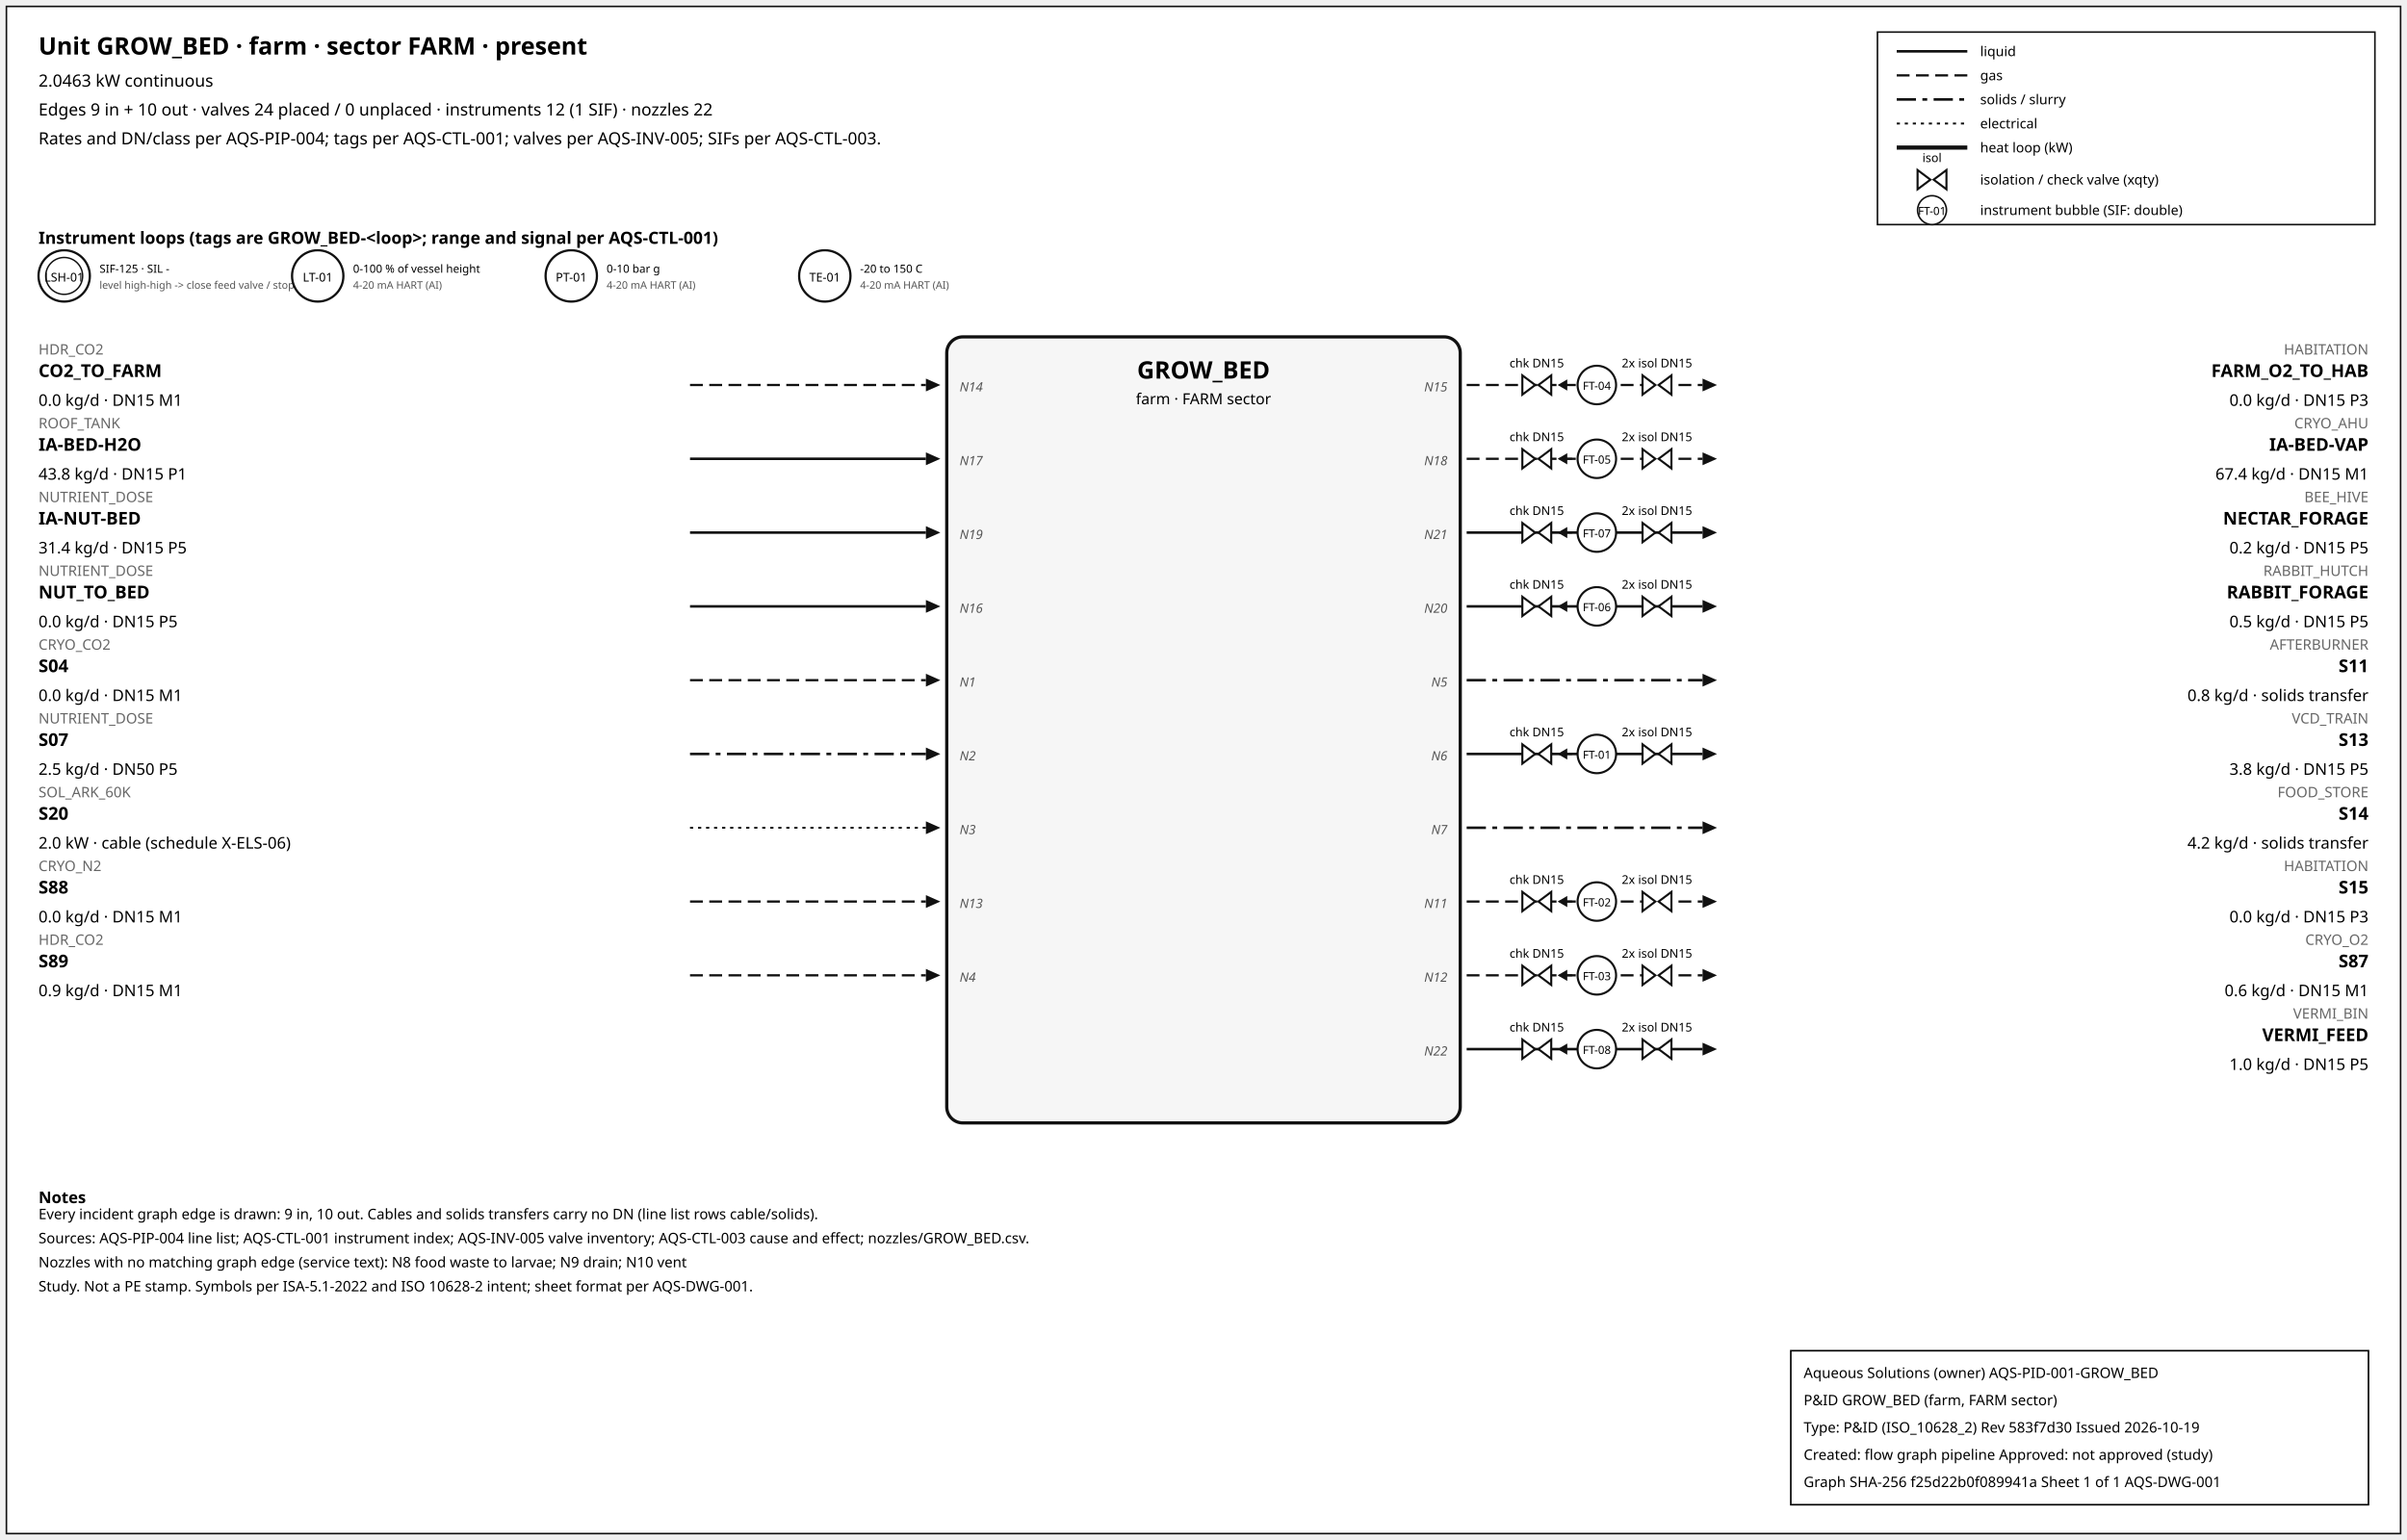
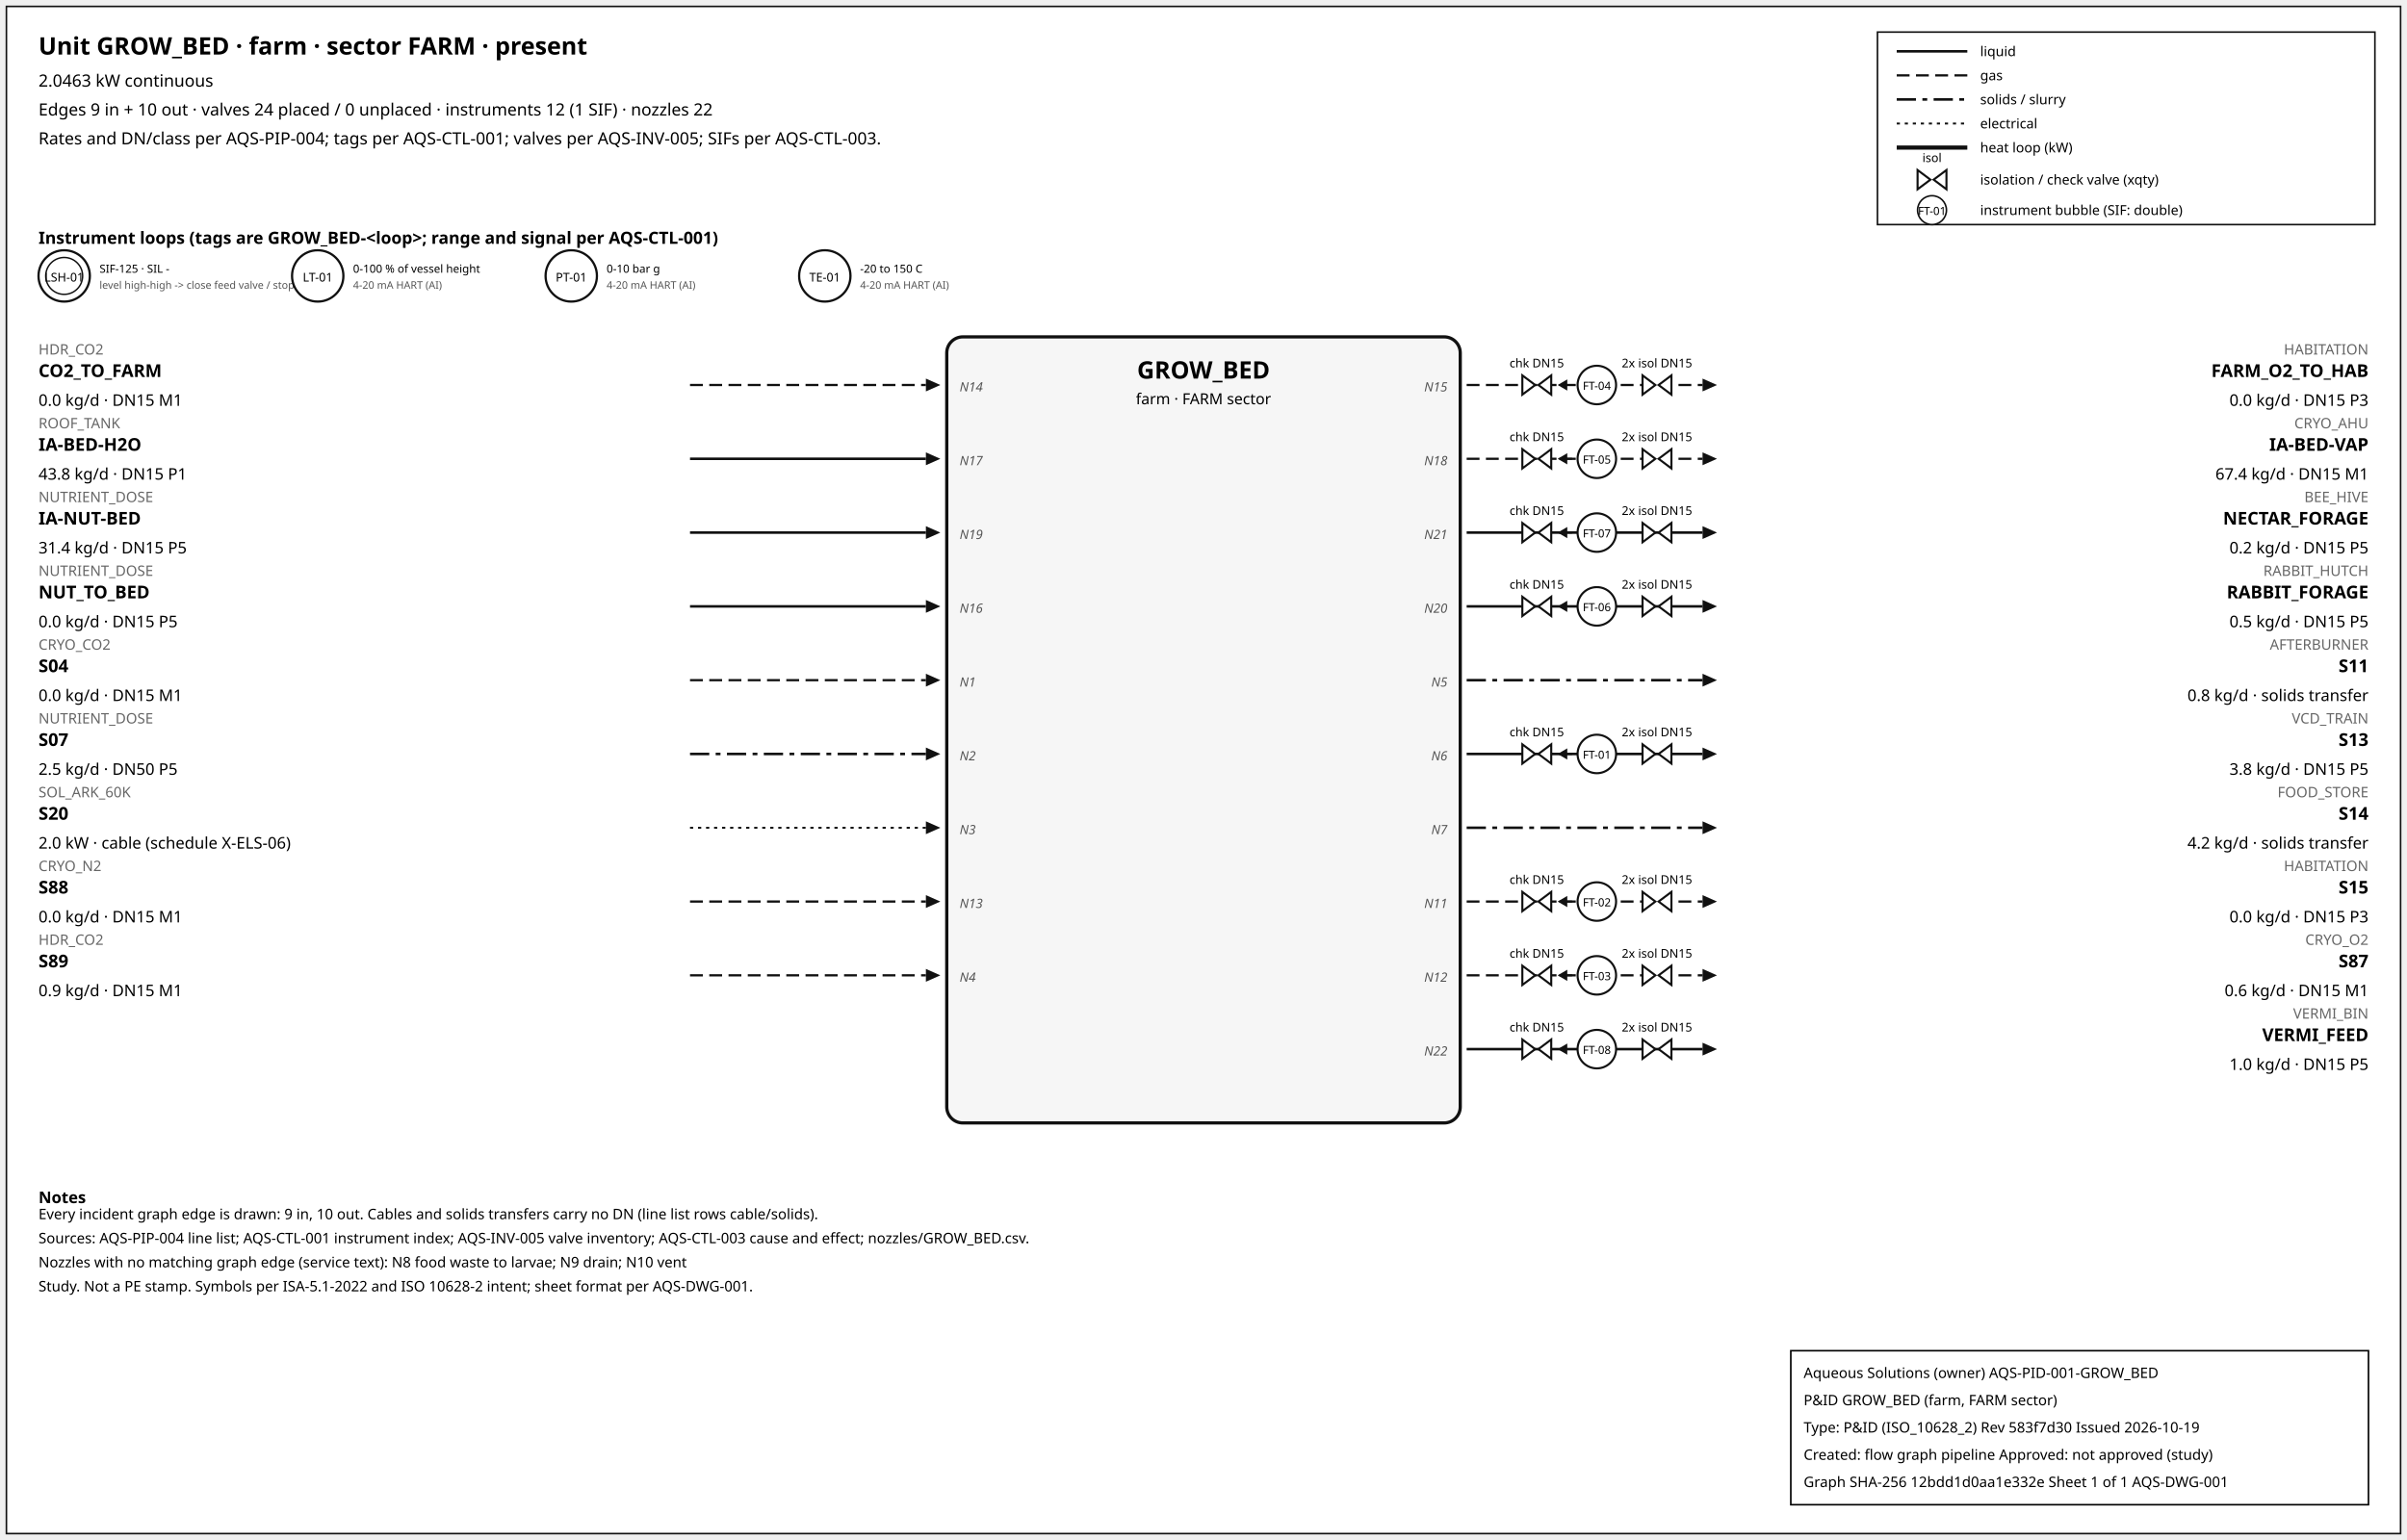
<svg xmlns="http://www.w3.org/2000/svg" width="1500" height="960" font-family="sans-serif">
  <rect x="4" y="4" width="1492" height="952" fill="white" stroke="#111" />
  <text x="24" y="34" font-size="15" font-weight="600">Unit GROW_BED · farm · sector FARM · present</text>
  <text x="24" y="54" font-size="10.5">2.0463 kW continuous</text>
  <text x="24" y="72" font-size="10.5">Edges 9 in + 10 out · valves 24 placed / 0 unplaced · instruments 12 (1 SIF) · nozzles 22</text>
  <text x="24" y="90" font-size="10.5">Rates and DN/class per AQS-PIP-004; tags per AQS-CTL-001; valves per AQS-INV-005; SIFs per AQS-CTL-003.</text>
  <rect x="1170" y="20" width="310" height="120" fill="white" stroke="#111" />
  <line x1="1182" y1="32" x2="1226" y2="32" stroke="#111" stroke-width="1.6" />
  <text x="1234" y="35" font-size="8.5">liquid</text>
  <line x1="1182" y1="47" x2="1226" y2="47" stroke="#111" stroke-width="1.4" stroke-dasharray="8,4" />
  <text x="1234" y="50" font-size="8.5">gas</text>
  <line x1="1182" y1="62" x2="1226" y2="62" stroke="#111" stroke-width="1.6" stroke-dasharray="12,4,3,4" />
  <text x="1234" y="65" font-size="8.5">solids / slurry</text>
  <line x1="1182" y1="77" x2="1226" y2="77" stroke="#111" stroke-width="1.2" stroke-dasharray="2,3" />
  <text x="1234" y="80" font-size="8.5">electrical</text>
  <line x1="1182" y1="92" x2="1226" y2="92" stroke="#111" stroke-width="2.6" />
  <text x="1234" y="95" font-size="8.5">heat loop (kW)</text>
  <path d="M 1195.0,106 L 1203.0,112 L 1195.0,118 Z M 1213.0,106 L 1205.0,112 L 1213.0,118 Z" fill="white" stroke="#111" stroke-width="1.3" />
  <text x="1204.0" y="101.0" font-size="7.5" text-anchor="middle">isol</text>
  <text x="1234" y="115" font-size="8.5">isolation / check valve (xqty)</text>
  <circle cx="1204" cy="131" r="9" fill="white" stroke="#111" />
  <text x="1204" y="134" font-size="7" text-anchor="middle">FT-01</text>
  <text x="1234" y="134" font-size="8.5">instrument bubble (SIF: double)</text>
  <text x="24" y="152" font-size="10.5" font-weight="600">Instrument loops (tags are GROW_BED-&lt;loop&gt;; range and signal per AQS-CTL-001)</text>
  <circle cx="40" cy="172" r="16" fill="white" stroke="#111" stroke-width="1.4" />
  <circle cx="40" cy="172" r="11.5" fill="none" stroke="#111" stroke-width="0.9" />
  <text x="40" y="175.5" font-size="7.5" text-anchor="middle">LSH-01</text>
  <text x="62" y="170" font-size="7">SIF-125 · SIL -</text>
  <text x="62" y="180" font-size="6.5" fill="#555">level high-high -&gt; close feed valve / stop f</text>
  <circle cx="198" cy="172" r="16" fill="white" stroke="#111" stroke-width="1.4" />
  <text x="198" y="175.5" font-size="7.5" text-anchor="middle">LT-01</text>
  <text x="220" y="170" font-size="7">0-100 % of vessel height</text>
  <text x="220" y="180" font-size="6.5" fill="#555">4-20 mA HART (AI)</text>
  <circle cx="356" cy="172" r="16" fill="white" stroke="#111" stroke-width="1.4" />
  <text x="356" y="175.5" font-size="7.5" text-anchor="middle">PT-01</text>
  <text x="378" y="170" font-size="7">0-10 bar g</text>
  <text x="378" y="180" font-size="6.5" fill="#555">4-20 mA HART (AI)</text>
  <circle cx="514" cy="172" r="16" fill="white" stroke="#111" stroke-width="1.4" />
  <text x="514" y="175.5" font-size="7.5" text-anchor="middle">TE-01</text>
  <text x="536" y="170" font-size="7">-20 to 150 C</text>
  <text x="536" y="180" font-size="6.5" fill="#555">4-20 mA HART (AI)</text>
  <rect x="590" y="210" width="320" height="490" rx="10" fill="#f6f6f6" stroke="#111" stroke-width="2" />
  <text x="750.0" y="236" font-size="15" font-weight="700" text-anchor="middle">GROW_BED</text>
  <text x="750.0" y="252" font-size="9.5" text-anchor="middle">farm · FARM sector</text>
  <line x1="430" y1="240" x2="577" y2="240" stroke="#111" stroke-width="1.4" stroke-dasharray="8,4" class="edge-in" />
  <polygon points="586,240 577,236 577,244" fill="#111" />
  <text x="24" y="221" font-size="9" fill="#666" text-anchor="start">HDR_CO2</text>
  <text x="24" y="235" font-size="11" font-weight="600" text-anchor="start">CO2_TO_FARM</text>
  <text x="24" y="253" font-size="10" text-anchor="start">0.0 kg/d · DN15 M1</text>
  <text x="598" y="244" font-size="8" font-style="italic" fill="#555" text-anchor="start">N14</text>
  <line x1="430" y1="286" x2="577" y2="286" stroke="#111" stroke-width="1.6" class="edge-in" />
  <polygon points="586,286 577,282 577,290" fill="#111" />
  <text x="24" y="267" font-size="9" fill="#666" text-anchor="start">ROOF_TANK</text>
  <text x="24" y="281" font-size="11" font-weight="600" text-anchor="start">IA-BED-H2O</text>
  <text x="24" y="299" font-size="10" text-anchor="start">43.8 kg/d · DN15 P1</text>
  <text x="598" y="290" font-size="8" font-style="italic" fill="#555" text-anchor="start">N17</text>
  <line x1="430" y1="332" x2="577" y2="332" stroke="#111" stroke-width="1.6" class="edge-in" />
  <polygon points="586,332 577,328 577,336" fill="#111" />
  <text x="24" y="313" font-size="9" fill="#666" text-anchor="start">NUTRIENT_DOSE</text>
  <text x="24" y="327" font-size="11" font-weight="600" text-anchor="start">IA-NUT-BED</text>
  <text x="24" y="345" font-size="10" text-anchor="start">31.4 kg/d · DN15 P5</text>
  <text x="598" y="336" font-size="8" font-style="italic" fill="#555" text-anchor="start">N19</text>
  <line x1="430" y1="378" x2="577" y2="378" stroke="#111" stroke-width="1.6" class="edge-in" />
  <polygon points="586,378 577,374 577,382" fill="#111" />
  <text x="24" y="359" font-size="9" fill="#666" text-anchor="start">NUTRIENT_DOSE</text>
  <text x="24" y="373" font-size="11" font-weight="600" text-anchor="start">NUT_TO_BED</text>
  <text x="24" y="391" font-size="10" text-anchor="start">0.0 kg/d · DN15 P5</text>
  <text x="598" y="382" font-size="8" font-style="italic" fill="#555" text-anchor="start">N16</text>
  <line x1="430" y1="424" x2="577" y2="424" stroke="#111" stroke-width="1.4" stroke-dasharray="8,4" class="edge-in" />
  <polygon points="586,424 577,420 577,428" fill="#111" />
  <text x="24" y="405" font-size="9" fill="#666" text-anchor="start">CRYO_CO2</text>
  <text x="24" y="419" font-size="11" font-weight="600" text-anchor="start">S04</text>
  <text x="24" y="437" font-size="10" text-anchor="start">0.0 kg/d · DN15 M1</text>
  <text x="598" y="428" font-size="8" font-style="italic" fill="#555" text-anchor="start">N1</text>
  <line x1="430" y1="470" x2="577" y2="470" stroke="#111" stroke-width="1.6" stroke-dasharray="12,4,3,4" class="edge-in" />
  <polygon points="586,470 577,466 577,474" fill="#111" />
  <text x="24" y="451" font-size="9" fill="#666" text-anchor="start">NUTRIENT_DOSE</text>
  <text x="24" y="465" font-size="11" font-weight="600" text-anchor="start">S07</text>
  <text x="24" y="483" font-size="10" text-anchor="start">2.5 kg/d · DN50 P5</text>
  <text x="598" y="474" font-size="8" font-style="italic" fill="#555" text-anchor="start">N2</text>
  <line x1="430" y1="516" x2="577" y2="516" stroke="#111" stroke-width="1.2" stroke-dasharray="2,3" class="edge-in" />
  <polygon points="586,516 577,512 577,520" fill="#111" />
  <text x="24" y="497" font-size="9" fill="#666" text-anchor="start">SOL_ARK_60K</text>
  <text x="24" y="511" font-size="11" font-weight="600" text-anchor="start">S20</text>
  <text x="24" y="529" font-size="10" text-anchor="start">2.0 kW · cable (schedule X-ELS-06)</text>
  <text x="598" y="520" font-size="8" font-style="italic" fill="#555" text-anchor="start">N3</text>
  <line x1="430" y1="562" x2="577" y2="562" stroke="#111" stroke-width="1.4" stroke-dasharray="8,4" class="edge-in" />
  <polygon points="586,562 577,558 577,566" fill="#111" />
  <text x="24" y="543" font-size="9" fill="#666" text-anchor="start">CRYO_N2</text>
  <text x="24" y="557" font-size="11" font-weight="600" text-anchor="start">S88</text>
  <text x="24" y="575" font-size="10" text-anchor="start">0.0 kg/d · DN15 M1</text>
  <text x="598" y="566" font-size="8" font-style="italic" fill="#555" text-anchor="start">N13</text>
  <line x1="430" y1="608" x2="577" y2="608" stroke="#111" stroke-width="1.4" stroke-dasharray="8,4" class="edge-in" />
  <polygon points="586,608 577,604 577,612" fill="#111" />
  <text x="24" y="589" font-size="9" fill="#666" text-anchor="start">HDR_CO2</text>
  <text x="24" y="603" font-size="11" font-weight="600" text-anchor="start">S89</text>
  <text x="24" y="621" font-size="10" text-anchor="start">0.9 kg/d · DN15 M1</text>
  <text x="598" y="612" font-size="8" font-style="italic" fill="#555" text-anchor="start">N4</text>
  <line x1="914" y1="240" x2="1061" y2="240" stroke="#111" stroke-width="1.4" stroke-dasharray="8,4" class="edge-out" />
  <polygon points="1070,240 1061,236 1061,244" fill="#111" />
  <text x="1476" y="221" font-size="9" fill="#666" text-anchor="end">HABITATION</text>
  <text x="1476" y="235" font-size="11" font-weight="600" text-anchor="end">FARM_O2_TO_HAB</text>
  <text x="1476" y="253" font-size="10" text-anchor="end">0.0 kg/d · DN15 P3</text>
  <text x="902" y="244" font-size="8" font-style="italic" fill="#555" text-anchor="end">N15</text>
  <line x1="979.7" y1="240" x2="971.7" y2="240" stroke="#111" stroke-width="1.2" />
  <polygon points="970.7,240 976.7,236.5 976.7,243.5" fill="#111" />
  <path d="M 948.7,234 L 956.7,240 L 948.7,246 Z M 966.7,234 L 958.7,240 L 966.7,246 Z" fill="white" stroke="#111" stroke-width="1.3" />
  <text x="957.7" y="229.0" font-size="7.5" text-anchor="middle">chk DN15</text>
  <path d="M 1023.6,234 L 1031.6,240 L 1023.6,246 Z M 1041.6,234 L 1033.6,240 L 1041.6,246 Z" fill="white" stroke="#111" stroke-width="1.3" />
  <text x="1032.6" y="229.0" font-size="7.5" text-anchor="middle">2x isol DN15</text>
  <circle cx="995.12" cy="240" r="12" fill="white" stroke="#111" stroke-width="1.3" />
  <text x="995.12" y="243" font-size="7" text-anchor="middle">FT-04</text>
  <line x1="914" y1="286" x2="1061" y2="286" stroke="#111" stroke-width="1.4" stroke-dasharray="8,4" class="edge-out" />
  <polygon points="1070,286 1061,282 1061,290" fill="#111" />
  <text x="1476" y="267" font-size="9" fill="#666" text-anchor="end">CRYO_AHU</text>
  <text x="1476" y="281" font-size="11" font-weight="600" text-anchor="end">IA-BED-VAP</text>
  <text x="1476" y="299" font-size="10" text-anchor="end">67.4 kg/d · DN15 M1</text>
  <text x="902" y="290" font-size="8" font-style="italic" fill="#555" text-anchor="end">N18</text>
  <line x1="979.7" y1="286" x2="971.7" y2="286" stroke="#111" stroke-width="1.2" />
  <polygon points="970.7,286 976.7,282.5 976.7,289.5" fill="#111" />
  <path d="M 948.7,280 L 956.7,286 L 948.7,292 Z M 966.7,280 L 958.7,286 L 966.7,292 Z" fill="white" stroke="#111" stroke-width="1.3" />
  <text x="957.7" y="275.0" font-size="7.5" text-anchor="middle">chk DN15</text>
  <path d="M 1023.6,280 L 1031.6,286 L 1023.6,292 Z M 1041.6,280 L 1033.6,286 L 1041.6,292 Z" fill="white" stroke="#111" stroke-width="1.3" />
  <text x="1032.6" y="275.0" font-size="7.5" text-anchor="middle">2x isol DN15</text>
  <circle cx="995.12" cy="286" r="12" fill="white" stroke="#111" stroke-width="1.3" />
  <text x="995.12" y="289" font-size="7" text-anchor="middle">FT-05</text>
  <line x1="914" y1="332" x2="1061" y2="332" stroke="#111" stroke-width="1.6" class="edge-out" />
  <polygon points="1070,332 1061,328 1061,336" fill="#111" />
  <text x="1476" y="313" font-size="9" fill="#666" text-anchor="end">BEE_HIVE</text>
  <text x="1476" y="327" font-size="11" font-weight="600" text-anchor="end">NECTAR_FORAGE</text>
  <text x="1476" y="345" font-size="10" text-anchor="end">0.2 kg/d · DN15 P5</text>
  <text x="902" y="336" font-size="8" font-style="italic" fill="#555" text-anchor="end">N21</text>
  <line x1="979.7" y1="332" x2="971.7" y2="332" stroke="#111" stroke-width="1.2" />
  <polygon points="970.7,332 976.7,328.5 976.7,335.5" fill="#111" />
  <path d="M 948.7,326 L 956.7,332 L 948.7,338 Z M 966.7,326 L 958.7,332 L 966.7,338 Z" fill="white" stroke="#111" stroke-width="1.3" />
  <text x="957.7" y="321.0" font-size="7.5" text-anchor="middle">chk DN15</text>
  <path d="M 1023.6,326 L 1031.6,332 L 1023.6,338 Z M 1041.6,326 L 1033.6,332 L 1041.6,338 Z" fill="white" stroke="#111" stroke-width="1.3" />
  <text x="1032.6" y="321.0" font-size="7.5" text-anchor="middle">2x isol DN15</text>
  <circle cx="995.12" cy="332" r="12" fill="white" stroke="#111" stroke-width="1.3" />
  <text x="995.12" y="335" font-size="7" text-anchor="middle">FT-07</text>
  <line x1="914" y1="378" x2="1061" y2="378" stroke="#111" stroke-width="1.6" class="edge-out" />
  <polygon points="1070,378 1061,374 1061,382" fill="#111" />
  <text x="1476" y="359" font-size="9" fill="#666" text-anchor="end">RABBIT_HUTCH</text>
  <text x="1476" y="373" font-size="11" font-weight="600" text-anchor="end">RABBIT_FORAGE</text>
  <text x="1476" y="391" font-size="10" text-anchor="end">0.5 kg/d · DN15 P5</text>
  <text x="902" y="382" font-size="8" font-style="italic" fill="#555" text-anchor="end">N20</text>
  <line x1="979.7" y1="378" x2="971.7" y2="378" stroke="#111" stroke-width="1.2" />
  <polygon points="970.7,378 976.7,374.5 976.7,381.5" fill="#111" />
  <path d="M 948.7,372 L 956.7,378 L 948.7,384 Z M 966.7,372 L 958.7,378 L 966.7,384 Z" fill="white" stroke="#111" stroke-width="1.3" />
  <text x="957.7" y="367.0" font-size="7.5" text-anchor="middle">chk DN15</text>
  <path d="M 1023.6,372 L 1031.6,378 L 1023.6,384 Z M 1041.6,372 L 1033.6,378 L 1041.6,384 Z" fill="white" stroke="#111" stroke-width="1.3" />
  <text x="1032.6" y="367.0" font-size="7.5" text-anchor="middle">2x isol DN15</text>
  <circle cx="995.12" cy="378" r="12" fill="white" stroke="#111" stroke-width="1.3" />
  <text x="995.12" y="381" font-size="7" text-anchor="middle">FT-06</text>
  <line x1="914" y1="424" x2="1061" y2="424" stroke="#111" stroke-width="1.6" stroke-dasharray="12,4,3,4" class="edge-out" />
  <polygon points="1070,424 1061,420 1061,428" fill="#111" />
  <text x="1476" y="405" font-size="9" fill="#666" text-anchor="end">AFTERBURNER</text>
  <text x="1476" y="419" font-size="11" font-weight="600" text-anchor="end">S11</text>
  <text x="1476" y="437" font-size="10" text-anchor="end">0.8 kg/d · solids transfer</text>
  <text x="902" y="428" font-size="8" font-style="italic" fill="#555" text-anchor="end">N5</text>
  <line x1="914" y1="470" x2="1061" y2="470" stroke="#111" stroke-width="1.6" class="edge-out" />
  <polygon points="1070,470 1061,466 1061,474" fill="#111" />
  <text x="1476" y="451" font-size="9" fill="#666" text-anchor="end">VCD_TRAIN</text>
  <text x="1476" y="465" font-size="11" font-weight="600" text-anchor="end">S13</text>
  <text x="1476" y="483" font-size="10" text-anchor="end">3.8 kg/d · DN15 P5</text>
  <text x="902" y="474" font-size="8" font-style="italic" fill="#555" text-anchor="end">N6</text>
  <line x1="979.7" y1="470" x2="971.7" y2="470" stroke="#111" stroke-width="1.2" />
  <polygon points="970.7,470 976.7,466.5 976.7,473.5" fill="#111" />
  <path d="M 948.7,464 L 956.7,470 L 948.7,476 Z M 966.7,464 L 958.7,470 L 966.7,476 Z" fill="white" stroke="#111" stroke-width="1.3" />
  <text x="957.7" y="459.0" font-size="7.5" text-anchor="middle">chk DN15</text>
  <path d="M 1023.6,464 L 1031.6,470 L 1023.6,476 Z M 1041.6,464 L 1033.6,470 L 1041.6,476 Z" fill="white" stroke="#111" stroke-width="1.3" />
  <text x="1032.6" y="459.0" font-size="7.5" text-anchor="middle">2x isol DN15</text>
  <circle cx="995.12" cy="470" r="12" fill="white" stroke="#111" stroke-width="1.3" />
  <text x="995.12" y="473" font-size="7" text-anchor="middle">FT-01</text>
  <line x1="914" y1="516" x2="1061" y2="516" stroke="#111" stroke-width="1.6" stroke-dasharray="12,4,3,4" class="edge-out" />
  <polygon points="1070,516 1061,512 1061,520" fill="#111" />
  <text x="1476" y="497" font-size="9" fill="#666" text-anchor="end">FOOD_STORE</text>
  <text x="1476" y="511" font-size="11" font-weight="600" text-anchor="end">S14</text>
  <text x="1476" y="529" font-size="10" text-anchor="end">4.2 kg/d · solids transfer</text>
  <text x="902" y="520" font-size="8" font-style="italic" fill="#555" text-anchor="end">N7</text>
  <line x1="914" y1="562" x2="1061" y2="562" stroke="#111" stroke-width="1.4" stroke-dasharray="8,4" class="edge-out" />
  <polygon points="1070,562 1061,558 1061,566" fill="#111" />
  <text x="1476" y="543" font-size="9" fill="#666" text-anchor="end">HABITATION</text>
  <text x="1476" y="557" font-size="11" font-weight="600" text-anchor="end">S15</text>
  <text x="1476" y="575" font-size="10" text-anchor="end">0.0 kg/d · DN15 P3</text>
  <text x="902" y="566" font-size="8" font-style="italic" fill="#555" text-anchor="end">N11</text>
  <line x1="979.7" y1="562" x2="971.7" y2="562" stroke="#111" stroke-width="1.2" />
  <polygon points="970.7,562 976.7,558.5 976.7,565.5" fill="#111" />
  <path d="M 948.7,556 L 956.7,562 L 948.7,568 Z M 966.7,556 L 958.7,562 L 966.7,568 Z" fill="white" stroke="#111" stroke-width="1.3" />
  <text x="957.7" y="551.0" font-size="7.5" text-anchor="middle">chk DN15</text>
  <path d="M 1023.6,556 L 1031.6,562 L 1023.6,568 Z M 1041.6,556 L 1033.6,562 L 1041.6,568 Z" fill="white" stroke="#111" stroke-width="1.3" />
  <text x="1032.6" y="551.0" font-size="7.5" text-anchor="middle">2x isol DN15</text>
  <circle cx="995.12" cy="562" r="12" fill="white" stroke="#111" stroke-width="1.3" />
  <text x="995.12" y="565" font-size="7" text-anchor="middle">FT-02</text>
  <line x1="914" y1="608" x2="1061" y2="608" stroke="#111" stroke-width="1.4" stroke-dasharray="8,4" class="edge-out" />
  <polygon points="1070,608 1061,604 1061,612" fill="#111" />
  <text x="1476" y="589" font-size="9" fill="#666" text-anchor="end">CRYO_O2</text>
  <text x="1476" y="603" font-size="11" font-weight="600" text-anchor="end">S87</text>
  <text x="1476" y="621" font-size="10" text-anchor="end">0.6 kg/d · DN15 M1</text>
  <text x="902" y="612" font-size="8" font-style="italic" fill="#555" text-anchor="end">N12</text>
  <line x1="979.7" y1="608" x2="971.7" y2="608" stroke="#111" stroke-width="1.2" />
  <polygon points="970.7,608 976.7,604.5 976.7,611.5" fill="#111" />
  <path d="M 948.7,602 L 956.7,608 L 948.7,614 Z M 966.7,602 L 958.7,608 L 966.7,614 Z" fill="white" stroke="#111" stroke-width="1.3" />
  <text x="957.7" y="597.0" font-size="7.5" text-anchor="middle">chk DN15</text>
  <path d="M 1023.6,602 L 1031.6,608 L 1023.6,614 Z M 1041.6,602 L 1033.6,608 L 1041.6,614 Z" fill="white" stroke="#111" stroke-width="1.3" />
  <text x="1032.6" y="597.0" font-size="7.5" text-anchor="middle">2x isol DN15</text>
  <circle cx="995.12" cy="608" r="12" fill="white" stroke="#111" stroke-width="1.3" />
  <text x="995.12" y="611" font-size="7" text-anchor="middle">FT-03</text>
  <line x1="914" y1="654" x2="1061" y2="654" stroke="#111" stroke-width="1.6" class="edge-out" />
  <polygon points="1070,654 1061,650 1061,658" fill="#111" />
  <text x="1476" y="635" font-size="9" fill="#666" text-anchor="end">VERMI_BIN</text>
  <text x="1476" y="649" font-size="11" font-weight="600" text-anchor="end">VERMI_FEED</text>
  <text x="1476" y="667" font-size="10" text-anchor="end">1.0 kg/d · DN15 P5</text>
  <text x="902" y="658" font-size="8" font-style="italic" fill="#555" text-anchor="end">N22</text>
  <line x1="979.7" y1="654" x2="971.7" y2="654" stroke="#111" stroke-width="1.2" />
  <polygon points="970.7,654 976.7,650.5 976.7,657.5" fill="#111" />
  <path d="M 948.7,648 L 956.7,654 L 948.7,660 Z M 966.7,648 L 958.7,654 L 966.7,660 Z" fill="white" stroke="#111" stroke-width="1.3" />
  <text x="957.7" y="643.0" font-size="7.5" text-anchor="middle">chk DN15</text>
  <path d="M 1023.6,648 L 1031.6,654 L 1023.6,660 Z M 1041.6,648 L 1033.6,654 L 1041.6,660 Z" fill="white" stroke="#111" stroke-width="1.3" />
  <text x="1032.6" y="643.0" font-size="7.5" text-anchor="middle">2x isol DN15</text>
  <circle cx="995.12" cy="654" r="12" fill="white" stroke="#111" stroke-width="1.3" />
  <text x="995.12" y="657" font-size="7" text-anchor="middle">FT-08</text>
  <text x="24" y="750" font-size="10" font-weight="600">Notes</text>
  <text x="24" y="760" font-size="9">Every incident graph edge is drawn: 9 in, 10 out. Cables and solids transfers carry no DN (line list rows cable/solids).</text>
  <text x="24" y="775" font-size="9">Sources: AQS-PIP-004 line list; AQS-CTL-001 instrument index; AQS-INV-005 valve inventory; AQS-CTL-003 cause and effect; nozzles/GROW_BED.csv.</text>
  <text x="24" y="790" font-size="9">Nozzles with no matching graph edge (service text): N8 food waste to larvae; N9 drain; N10 vent</text>
  <text x="24" y="805" font-size="9">Study. Not a PE stamp. Symbols per ISA-5.1-2022 and ISO 10628-2 intent; sheet format per AQS-DWG-001.</text>
  <g id="aqs-title-block">
    <rect x="1116" y="842" width="360" height="96" fill="white" stroke="black" stroke-width="1" />
    <text x="1124" y="859" font-size="9">Aqueous Solutions (owner)   AQS-PID-001-GROW_BED</text>
    <text x="1124" y="876" font-size="9">P&amp;ID GROW_BED (farm, FARM sector)</text>
    <text x="1124" y="893" font-size="9">Type: P&amp;ID (ISO_10628_2)   Rev 583f7d30   Issued 2026-10-19</text>
    <text x="1124" y="910" font-size="9">Created: flow graph pipeline   Approved: not approved (study)</text>
-     <text x="1124" y="927" font-size="9">Graph SHA-256 f25d22b0f089941a   Sheet 1 of 1   AQS-DWG-001</text>
+     <text x="1124" y="927" font-size="9">Graph SHA-256 12bdd1d0aa1e332e   Sheet 1 of 1   AQS-DWG-001</text>
  </g>
</svg>
